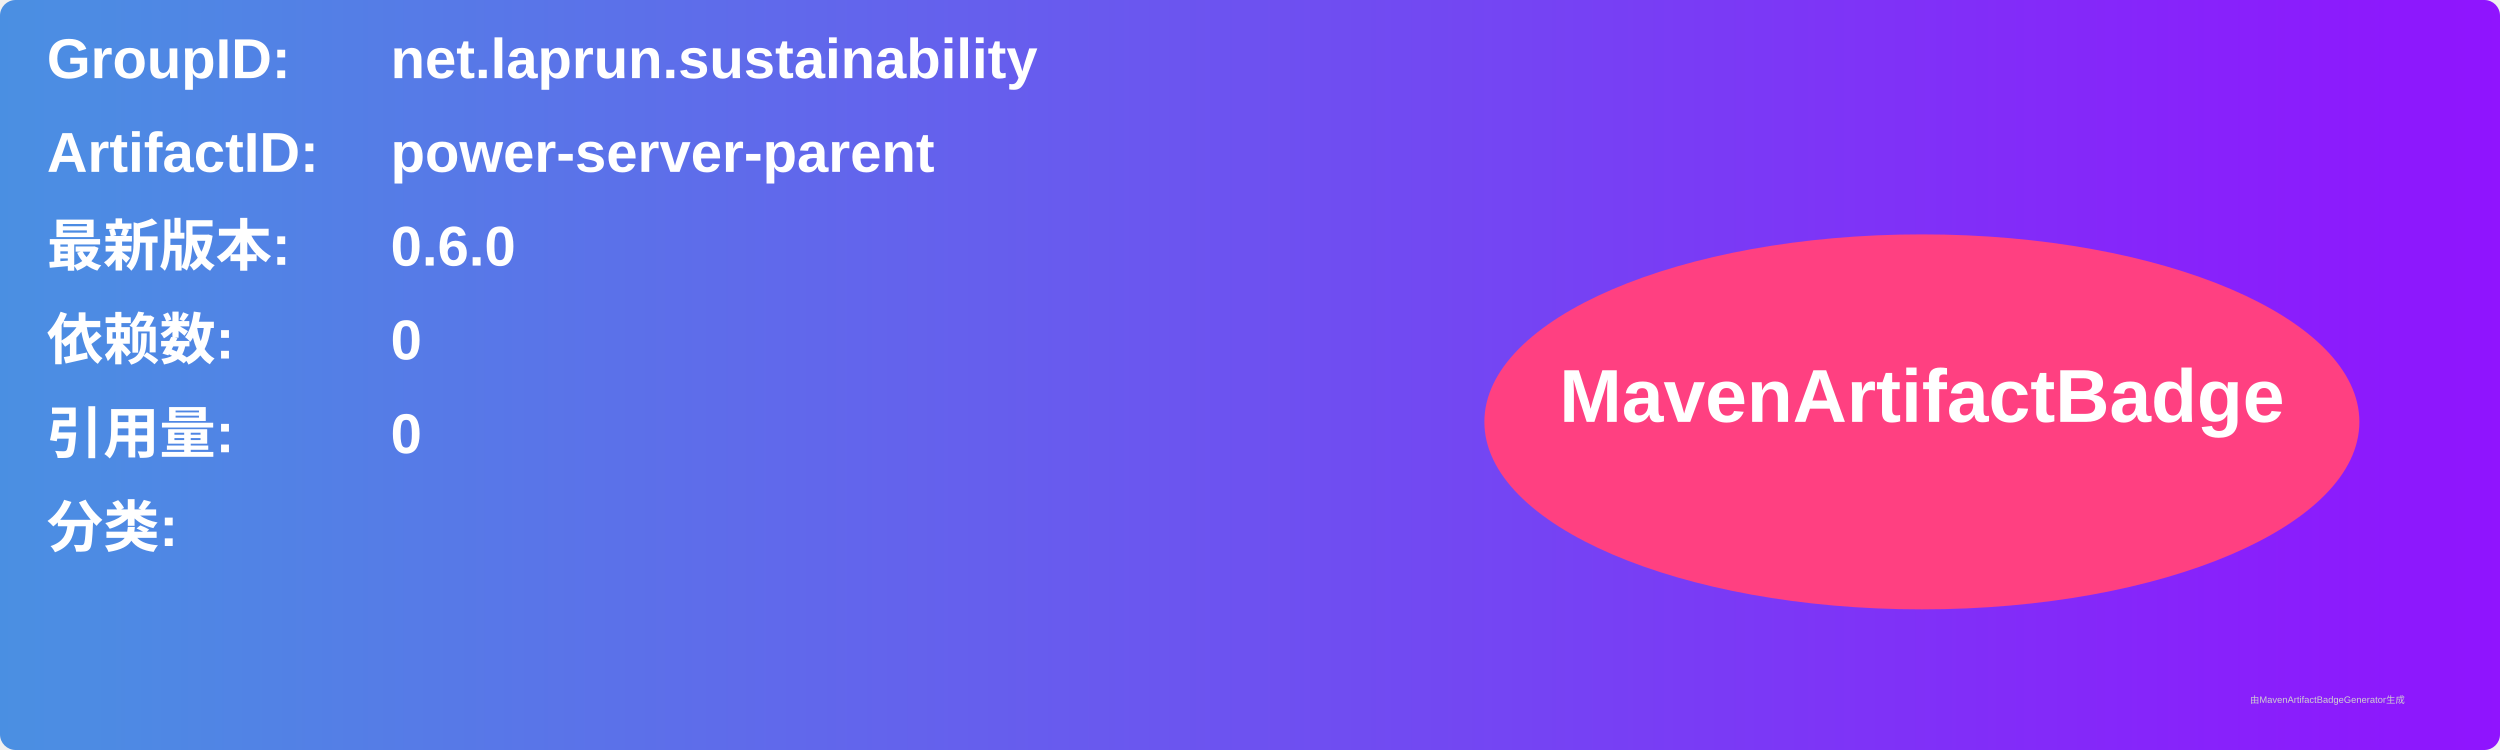
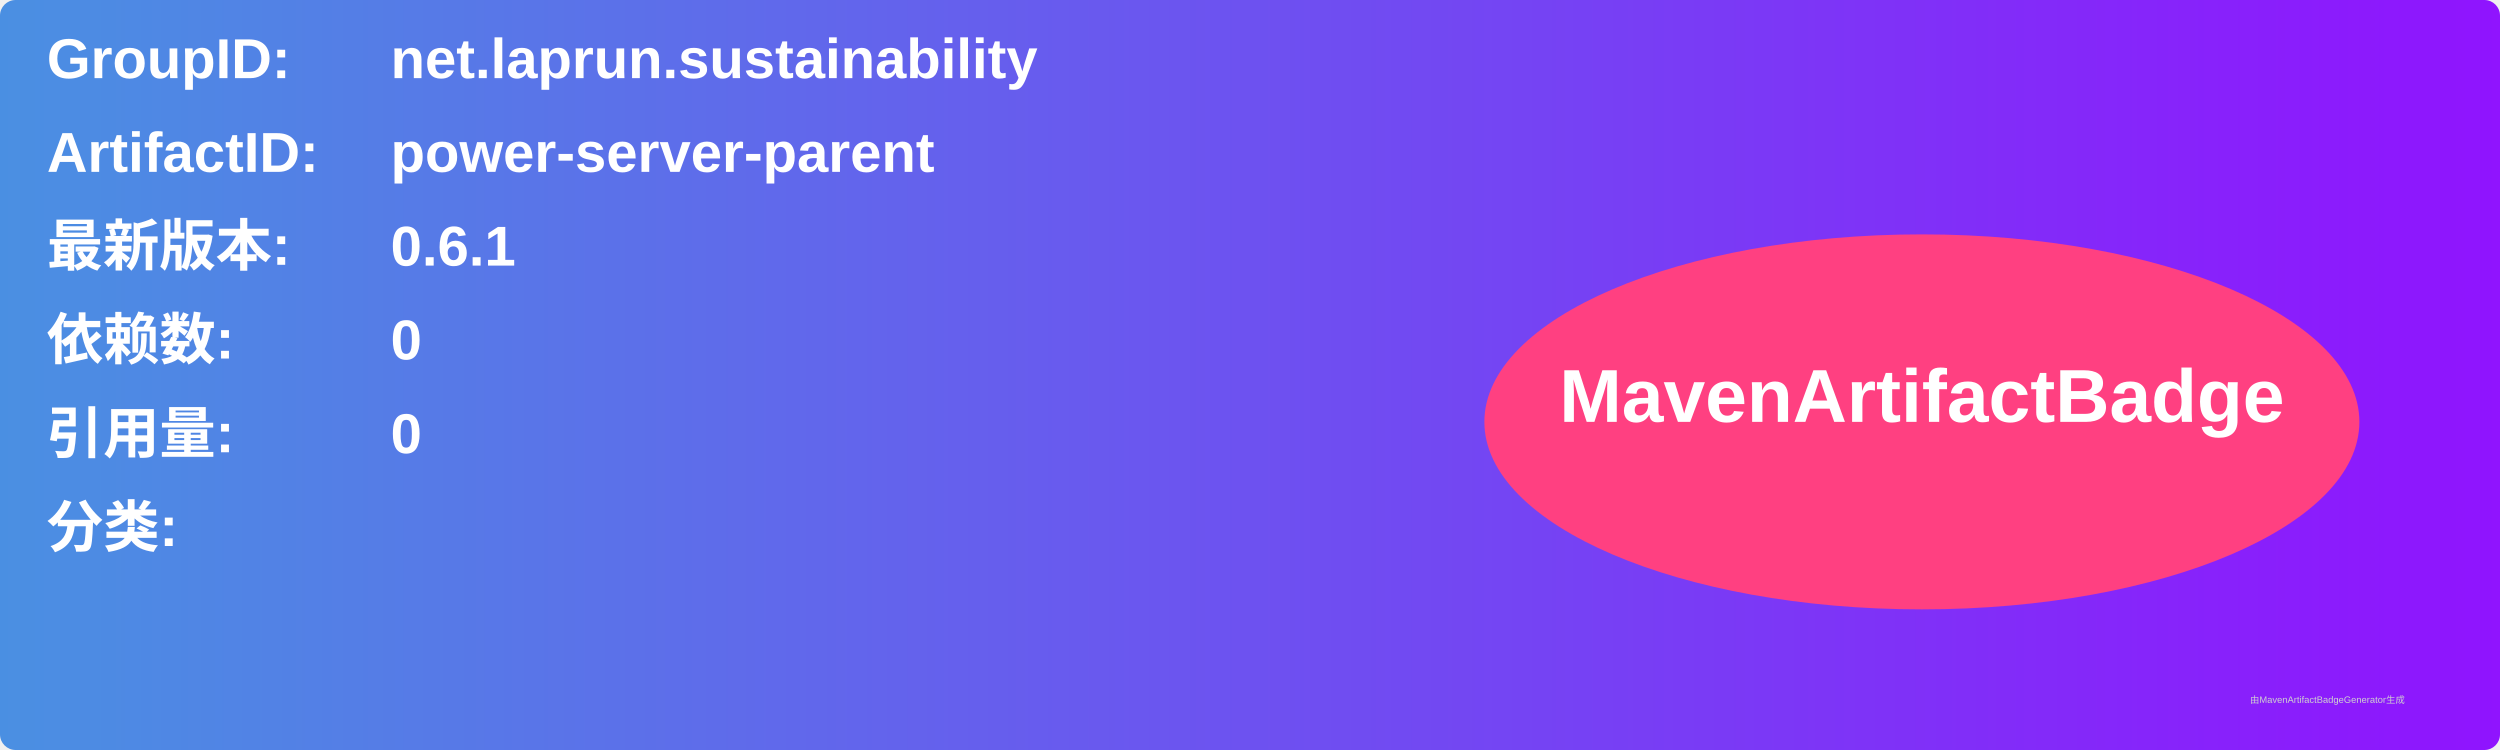
<svg xmlns="http://www.w3.org/2000/svg" width="800" height="240" viewBox="0 0 800 240">
  <linearGradient id="grad" x1="0%" y1="0%" x2="100%" y2="0%">
    <stop offset="0%" stop-color="#4a90e2" />
    <stop offset="100%" stop-color="#9013fe" />
  </linearGradient>
  <rect width="100%" height="100%" rx="5" ry="5" fill="url(#grad)" />
  <g transform="translate(15, 15)">
    <text x="0" y="10" font-family="Arial" font-size="18" fill="white" font-weight="bold" width="260">GroupID:</text>
    <text x="110" y="10" font-family="Arial" font-size="18" fill="white" font-weight="bold" width="460">net.laprun.sustainability</text>
    <text x="0" y="40" font-family="Arial" font-size="18" fill="white" font-weight="bold" width="260">ArtifactID:</text>
    <text x="110" y="40" font-family="Arial" font-size="18" fill="white" font-weight="bold" width="460">power-server-parent</text>
    <text x="0" y="70" font-family="Arial" font-size="18" fill="white" font-weight="bold">最新版本:</text>
    <text x="110" y="70" font-family="Arial" font-size="18" fill="white" font-weight="bold">
-       <tspan font-weight="bold">0.6.0</tspan>
+       <tspan font-weight="bold">0.6.1</tspan>
    </text>
    <text x="0" y="100" font-family="Arial" font-size="18" fill="white" font-weight="bold">依赖数: </text>
    <text x="110" y="100" font-family="Arial" font-size="18" fill="white">
      <tspan font-weight="bold">0</tspan>
    </text>
    <text x="0" y="130" font-family="Arial" font-size="18" fill="white" font-weight="bold">引用量: </text>
    <text x="110" y="130" font-family="Arial" font-size="18" fill="white">
      <tspan font-weight="bold">0</tspan>
    </text>
    <text x="0" y="160" font-family="Arial" font-size="18" fill="white" font-weight="bold">分类:</text>
    <text x="10" y="190" font-family="Arial" font-size="10" fill="white">
      <tspan font-weight="bold" />
    </text>
    <ellipse cx="600" cy="120" rx="140" ry="60" fill="#ff4081" />
    <text x="600" y="120" text-anchor="middle" font-family="Arial" font-size="24" fill="white" font-weight="bold">MavenArtifactBadge</text>
  </g>
  <text x="720" y="225" font-family="Arial" font-size="3" fill="#d0d0d0">由MavenArtifactBadgeGenerator生成</text>
</svg>
